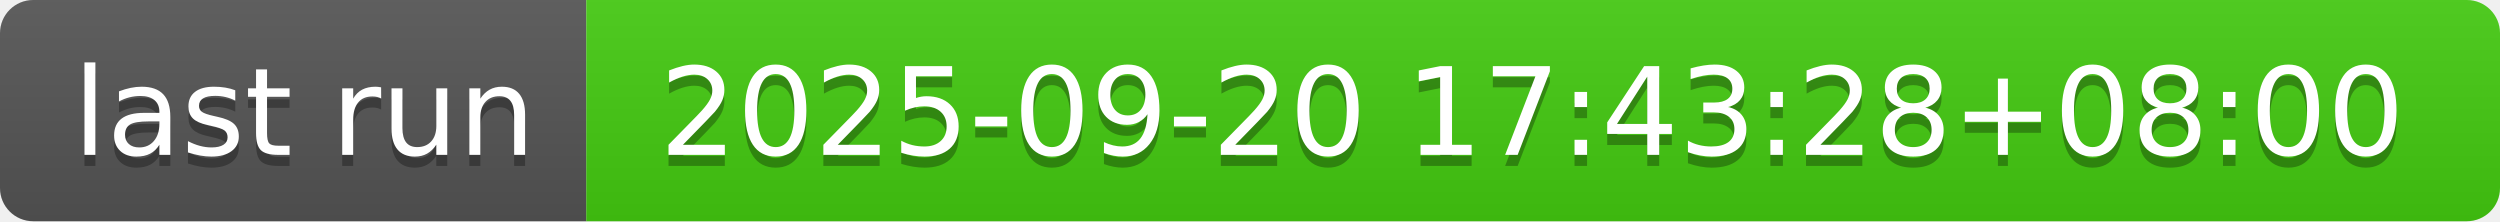
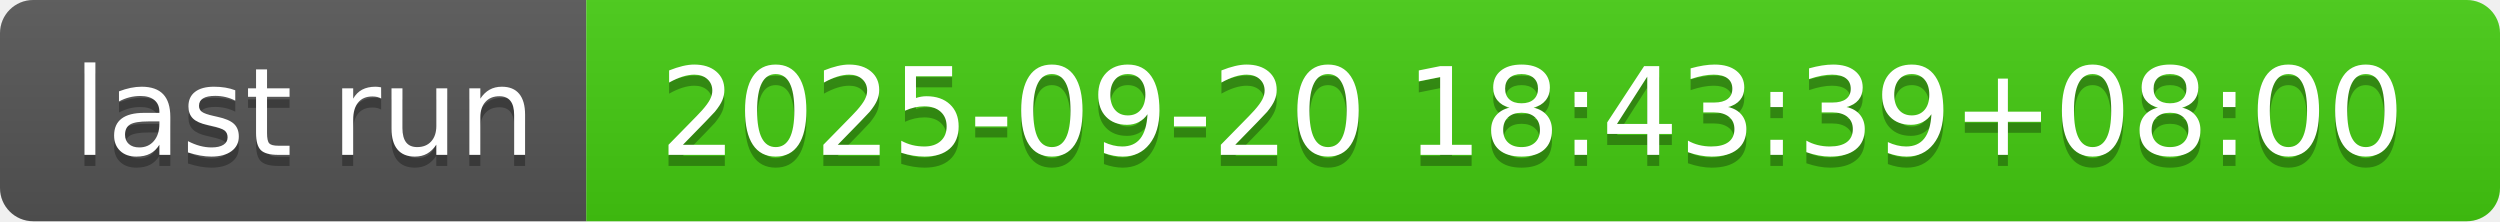
- <svg xmlns="http://www.w3.org/2000/svg" width="226" height="20" role="img" aria-label="last run: 2025-09-20 17:43:28+08:00">
+ <svg xmlns="http://www.w3.org/2000/svg" width="226" height="20" role="img" aria-label="last run: 2025-09-20 18:43:39+08:00">
  <linearGradient id="s" x2="0" y2="100%">
    <stop offset="0" stop-color="#bbb" stop-opacity=".1" />
    <stop offset="1" stop-opacity=".1" />
  </linearGradient>
  <clipPath id="r">
    <rect width="226" height="20" rx="3" fill="#fff" />
  </clipPath>
  <g clip-path="url(#r)">
    <rect width="53" height="20" fill="#555" />
    <rect x="53" width="173" height="20" fill="#4c1" />
    <rect width="226" height="20" fill="url(#s)" />
  </g>
  <g fill="#fff" text-anchor="middle" font-family="Verdana,Geneva,DejaVu Sans,sans-serif" text-rendering="geometricPrecision" font-size="110">
    <text aria-hidden="true" x="275" y="150" fill="#010101" fill-opacity=".3" transform="scale(.1)" textLength="430">last run</text>
    <text x="275" y="140" transform="scale(.1)" fill="#fff" textLength="430">last run</text>
-     <text aria-hidden="true" x="1385" y="150" fill="#010101" fill-opacity=".3" transform="scale(.1)" textLength="1630">2025-09-20 17:43:28+08:00</text>
-     <text x="1385" y="140" transform="scale(.1)" fill="#fff" textLength="1630">2025-09-20 17:43:28+08:00</text>
+     <text aria-hidden="true" x="1385" y="150" fill="#010101" fill-opacity=".3" transform="scale(.1)" textLength="1630">2025-09-20 18:43:39+08:00</text>
+     <text x="1385" y="140" transform="scale(.1)" fill="#fff" textLength="1630">2025-09-20 18:43:39+08:00</text>
  </g>
</svg>
